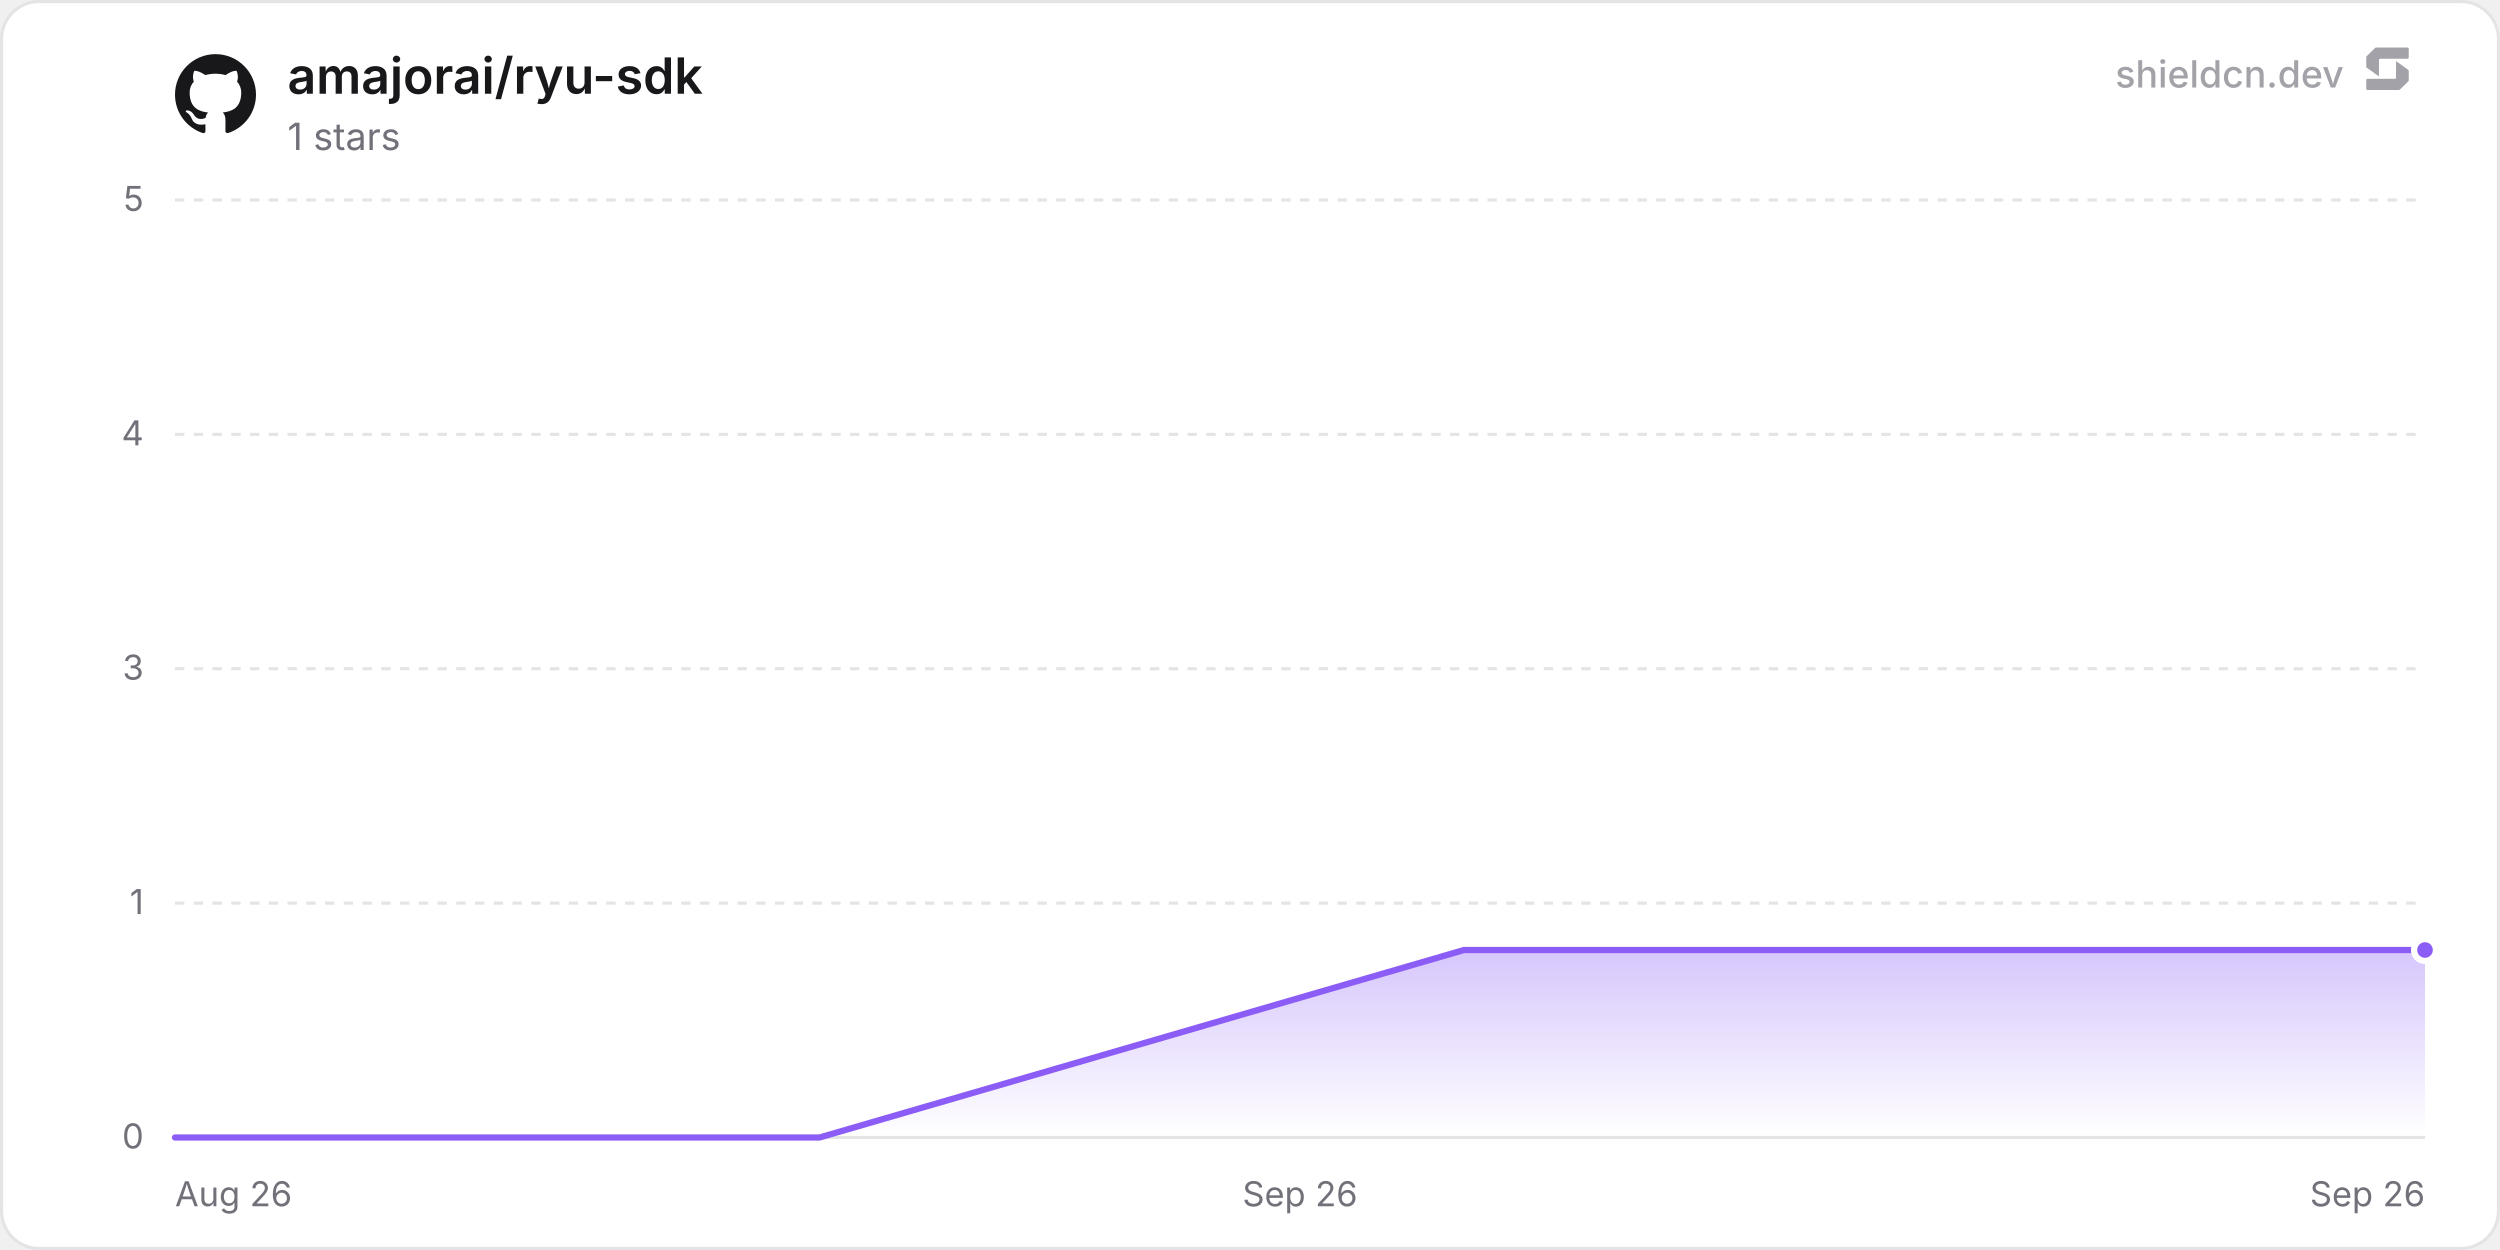
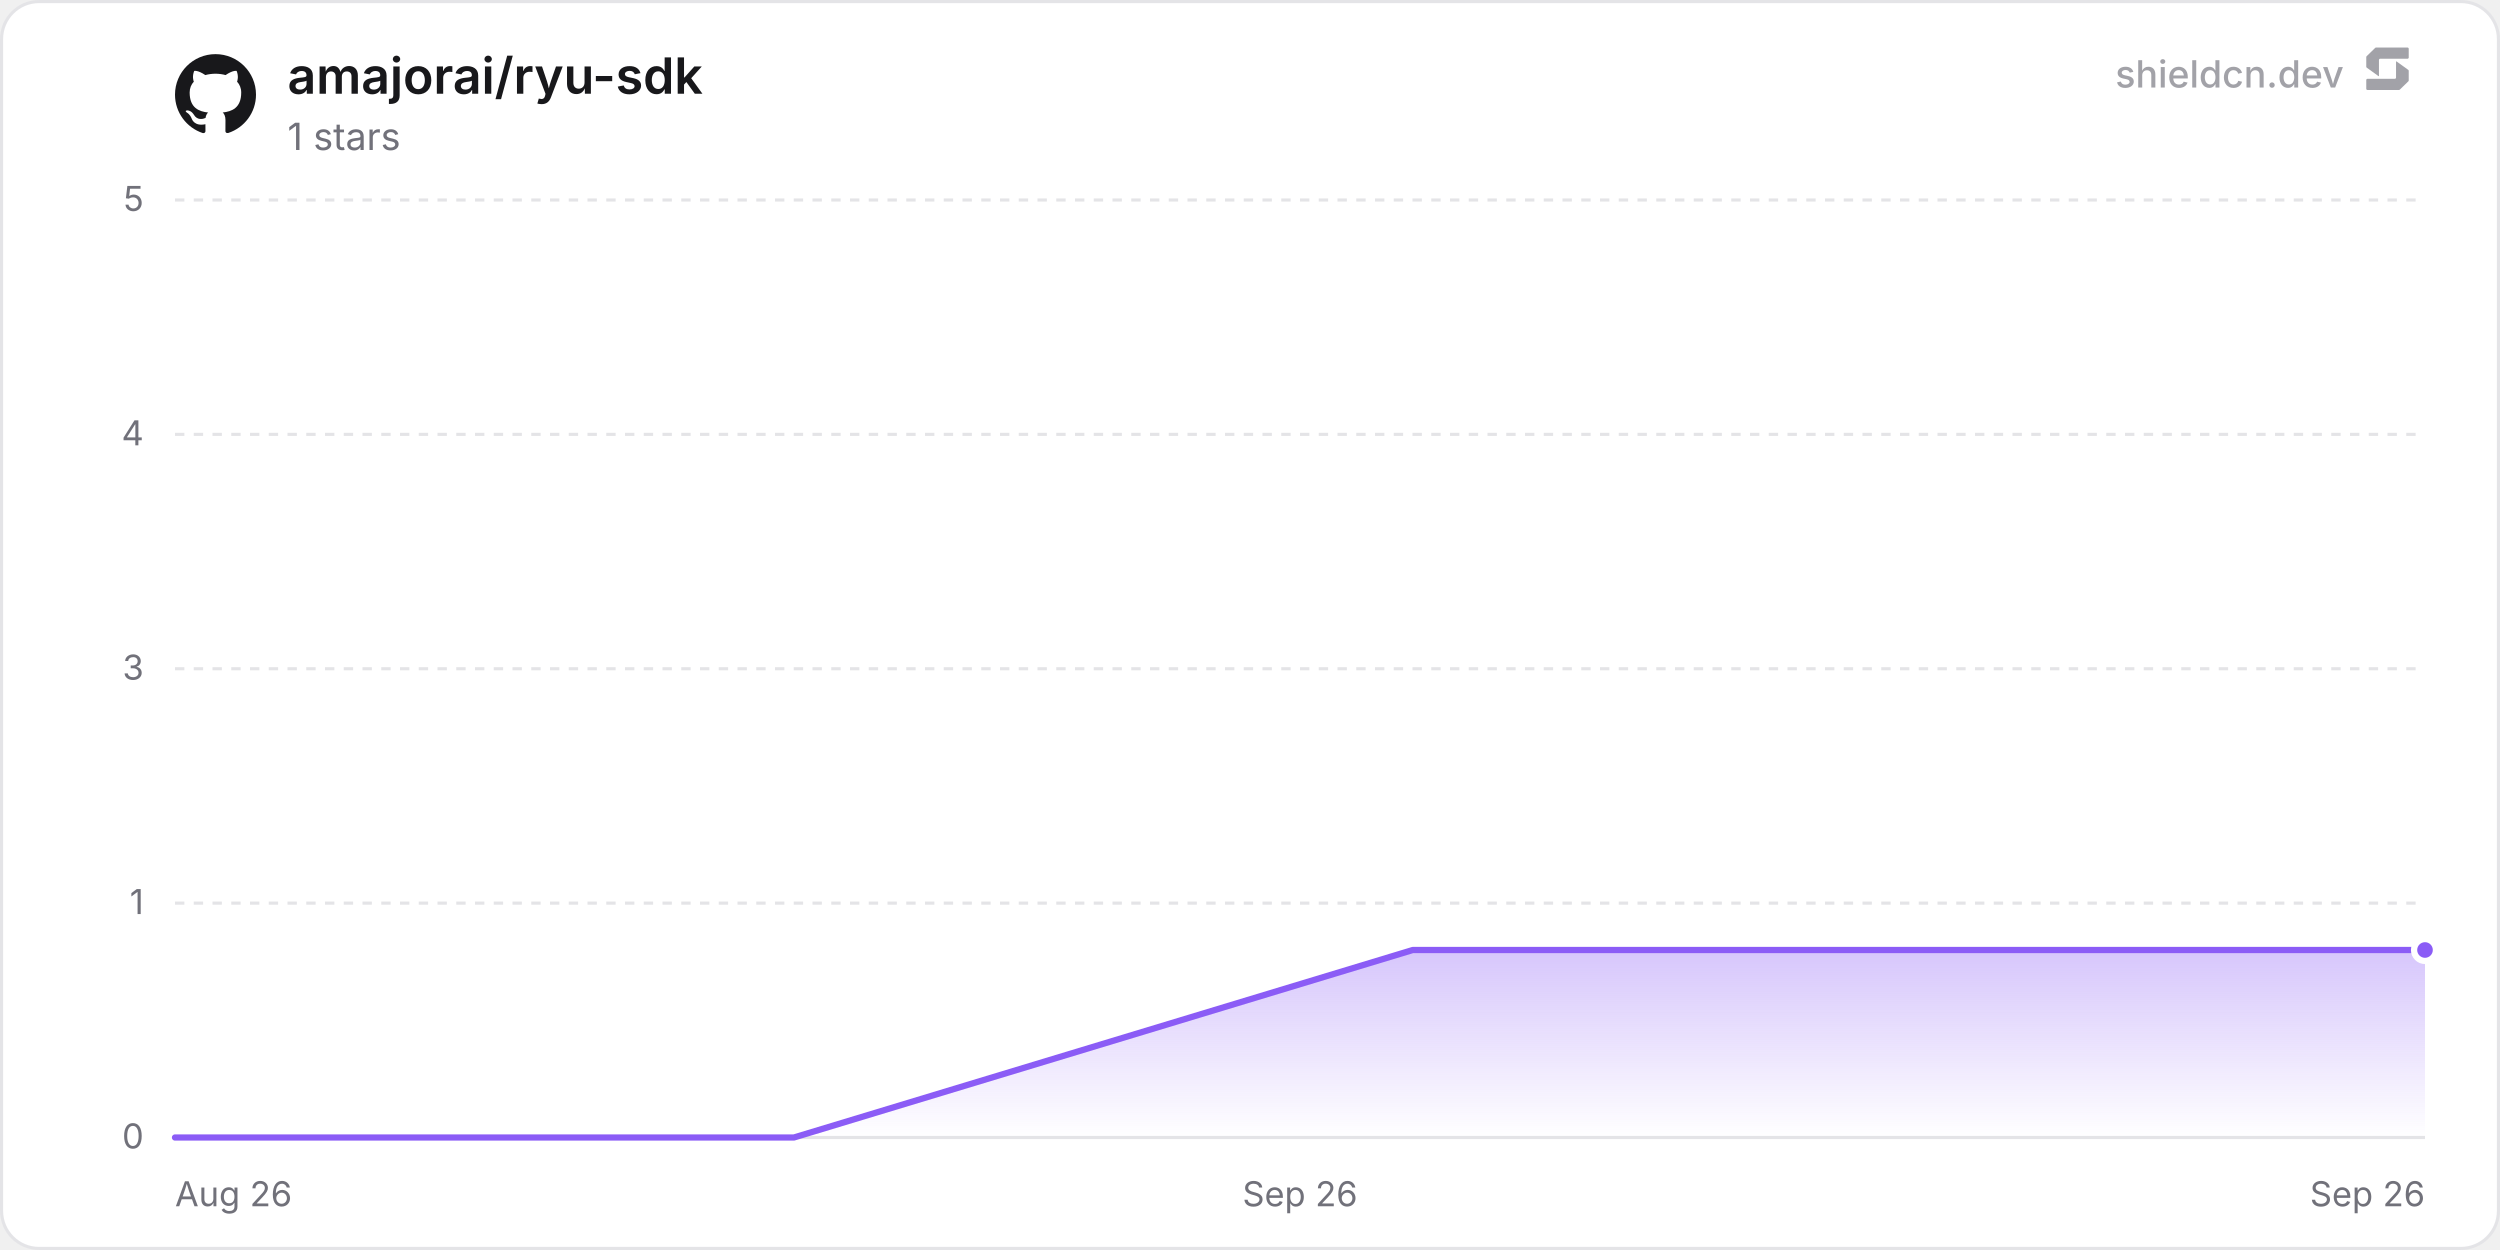
<svg xmlns="http://www.w3.org/2000/svg" width="800" height="400" viewBox="0 0 800 400" role="img" aria-label="amajorai/ryu-sdk">
  <defs>
    <linearGradient id="chartFill0" x1="0" y1="0" x2="0" y2="1">
      <stop offset="0%" stop-color="rgba(139, 92, 246, 0.35)" />
      <stop offset="100%" stop-color="rgba(139, 92, 246, 0)" />
    </linearGradient>
  </defs>
  <rect x="0.5" y="0.5" width="799" height="399" rx="12" fill="#ffffff" stroke="#e4e4e7" stroke-width="1" />
  <line x1="56" y1="364" x2="776" y2="364" stroke="#e4e4e7" stroke-width="1" />
  <text x="46" y="367.5" text-anchor="end" font-size="11" fill="#71717a" font-family="'Inter', ui-sans-serif, system-ui, -apple-system, BlinkMacSystemFont, 'Segoe UI', Roboto, Helvetica, Arial, sans-serif">0</text>
  <line x1="56" y1="289" x2="776" y2="289" stroke="#e4e4e7" stroke-width="1" stroke-dasharray="3 3" />
  <text x="46" y="292.5" text-anchor="end" font-size="11" fill="#71717a" font-family="'Inter', ui-sans-serif, system-ui, -apple-system, BlinkMacSystemFont, 'Segoe UI', Roboto, Helvetica, Arial, sans-serif">1</text>
  <line x1="56" y1="214" x2="776" y2="214" stroke="#e4e4e7" stroke-width="1" stroke-dasharray="3 3" />
  <text x="46" y="217.5" text-anchor="end" font-size="11" fill="#71717a" font-family="'Inter', ui-sans-serif, system-ui, -apple-system, BlinkMacSystemFont, 'Segoe UI', Roboto, Helvetica, Arial, sans-serif">3</text>
  <line x1="56" y1="139" x2="776" y2="139" stroke="#e4e4e7" stroke-width="1" stroke-dasharray="3 3" />
  <text x="46" y="142.5" text-anchor="end" font-size="11" fill="#71717a" font-family="'Inter', ui-sans-serif, system-ui, -apple-system, BlinkMacSystemFont, 'Segoe UI', Roboto, Helvetica, Arial, sans-serif">4</text>
  <line x1="56" y1="64" x2="776" y2="64" stroke="#e4e4e7" stroke-width="1" stroke-dasharray="3 3" />
  <text x="46" y="67.5" text-anchor="end" font-size="11" fill="#71717a" font-family="'Inter', ui-sans-serif, system-ui, -apple-system, BlinkMacSystemFont, 'Segoe UI', Roboto, Helvetica, Arial, sans-serif">5</text>
  <text x="56" y="386" text-anchor="start" font-size="11" fill="#71717a" font-family="'Inter', ui-sans-serif, system-ui, -apple-system, BlinkMacSystemFont, 'Segoe UI', Roboto, Helvetica, Arial, sans-serif">Aug 26</text>
  <text x="416" y="386" text-anchor="middle" font-size="11" fill="#71717a" font-family="'Inter', ui-sans-serif, system-ui, -apple-system, BlinkMacSystemFont, 'Segoe UI', Roboto, Helvetica, Arial, sans-serif">Sep 26</text>
  <text x="776" y="386" text-anchor="end" font-size="11" fill="#71717a" font-family="'Inter', ui-sans-serif, system-ui, -apple-system, BlinkMacSystemFont, 'Segoe UI', Roboto, Helvetica, Arial, sans-serif">Sep 26</text>
-   <path d="M56 364 L262.24 364 L468.48 304 L674.73 304 L776 304 L776 364 L56 364 Z" fill="url(#chartFill0)" />
-   <path d="M56 364 L262.24 364 L468.48 304 L674.73 304 L776 304" fill="none" stroke="#8b5cf6" stroke-width="2" stroke-linejoin="round" stroke-linecap="round" />
+   <path d="M56 364 L254.05 364 L452.09 304 L650.14 304 L776 304 L776 364 L56 364 Z" fill="url(#chartFill0)" />
+   <path d="M56 364 L254.05 364 L452.09 304 L650.14 304 L776 304" fill="none" stroke="#8b5cf6" stroke-width="2" stroke-linejoin="round" stroke-linecap="round" />
  <circle cx="776" cy="304" r="3.5" fill="#8b5cf6" stroke="#ffffff" stroke-width="2" />
  <g transform="translate(56, 17) scale(1.08)" fill="#18181b">
    <path d="M12 .297c-6.63 0-12 5.373-12 12 0 5.303 3.438 9.8 8.205 11.385.6.113.82-.258.82-.577 0-.285-.01-1.04-.015-2.04-3.338.724-4.042-1.61-4.042-1.61C4.422 18.07 3.633 17.7 3.633 17.7c-1.087-.744.084-.729.084-.729 1.205.084 1.838 1.236 1.838 1.236 1.07 1.835 2.809 1.305 3.495.998.108-.776.417-1.305.76-1.605-2.665-.3-5.466-1.332-5.466-5.93 0-1.31.465-2.38 1.235-3.22-.135-.303-.54-1.523.105-3.176 0 0 1.005-.322 3.3 1.23.96-.267 1.98-.399 3-.405 1.02.006 2.04.138 3 .405 2.28-1.552 3.285-1.23 3.285-1.23.645 1.653.24 2.873.12 3.176.765.84 1.23 1.91 1.23 3.22 0 4.61-2.805 5.625-5.475 5.92.42.36.81 1.096.81 2.22 0 1.606-.015 2.896-.015 3.286 0 .315.21.69.825.57C20.565 22.092 24 17.592 24 12.297c0-6.627-5.373-12-12-12" />
  </g>
  <text x="92" y="30" font-size="16" font-weight="600" fill="#18181b" font-family="'Inter', ui-sans-serif, system-ui, -apple-system, BlinkMacSystemFont, 'Segoe UI', Roboto, Helvetica, Arial, sans-serif">amajorai/ryu-sdk</text>
  <text x="92" y="48" font-size="12" fill="#71717a" font-family="'Inter', ui-sans-serif, system-ui, -apple-system, BlinkMacSystemFont, 'Segoe UI', Roboto, Helvetica, Arial, sans-serif">1 stars</text>
  <g fill-opacity="0.65">
    <text x="750" y="28" text-anchor="end" font-size="12" font-weight="500" fill="#71717a" font-family="'Inter', ui-sans-serif, system-ui, -apple-system, BlinkMacSystemFont, 'Segoe UI', Roboto, Helvetica, Arial, sans-serif">shieldcn.dev</text>
    <g transform="translate(756, 14) scale(0.01)" fill="#71717a">
      <path d="M1088.4,565.1c-6.5-4.7-15.5,0-15.5,7.9v510.2c0,21.3-18.1,38.6-40.4,38.6H160.9c-22.3,0-40.4,17.3-40.4,38.6v280.8c0,21.3,18.1,38.6,40.4,38.6h1004.5c10.8,0,21.2-4.2,28.8-11.6l273.4-266.3c7.4-7.2,11.6-16.9,11.6-27v-308.7c0-12.1-5.9-23.5-16.1-30.8l-374.7-270.3Z" />
      <path d="M511.2,1035.9c6.5,4.7,15.5,0,15.5-7.9v-510.2c0-21.3,18.1-38.6,40.4-38.6h871.7c22.3,0,40.4-17.3,40.4-38.6V159.7c0-21.3-18.1-38.6-40.4-38.6H434.3c-10.8,0-21.2,4.2-28.8,11.6L132,399c-7.4,7.2-11.6,16.9-11.6,27v308.7c0,12.1,5.9,23.5,16.1,30.8l374.7,270.3Z" />
    </g>
  </g>
</svg>
